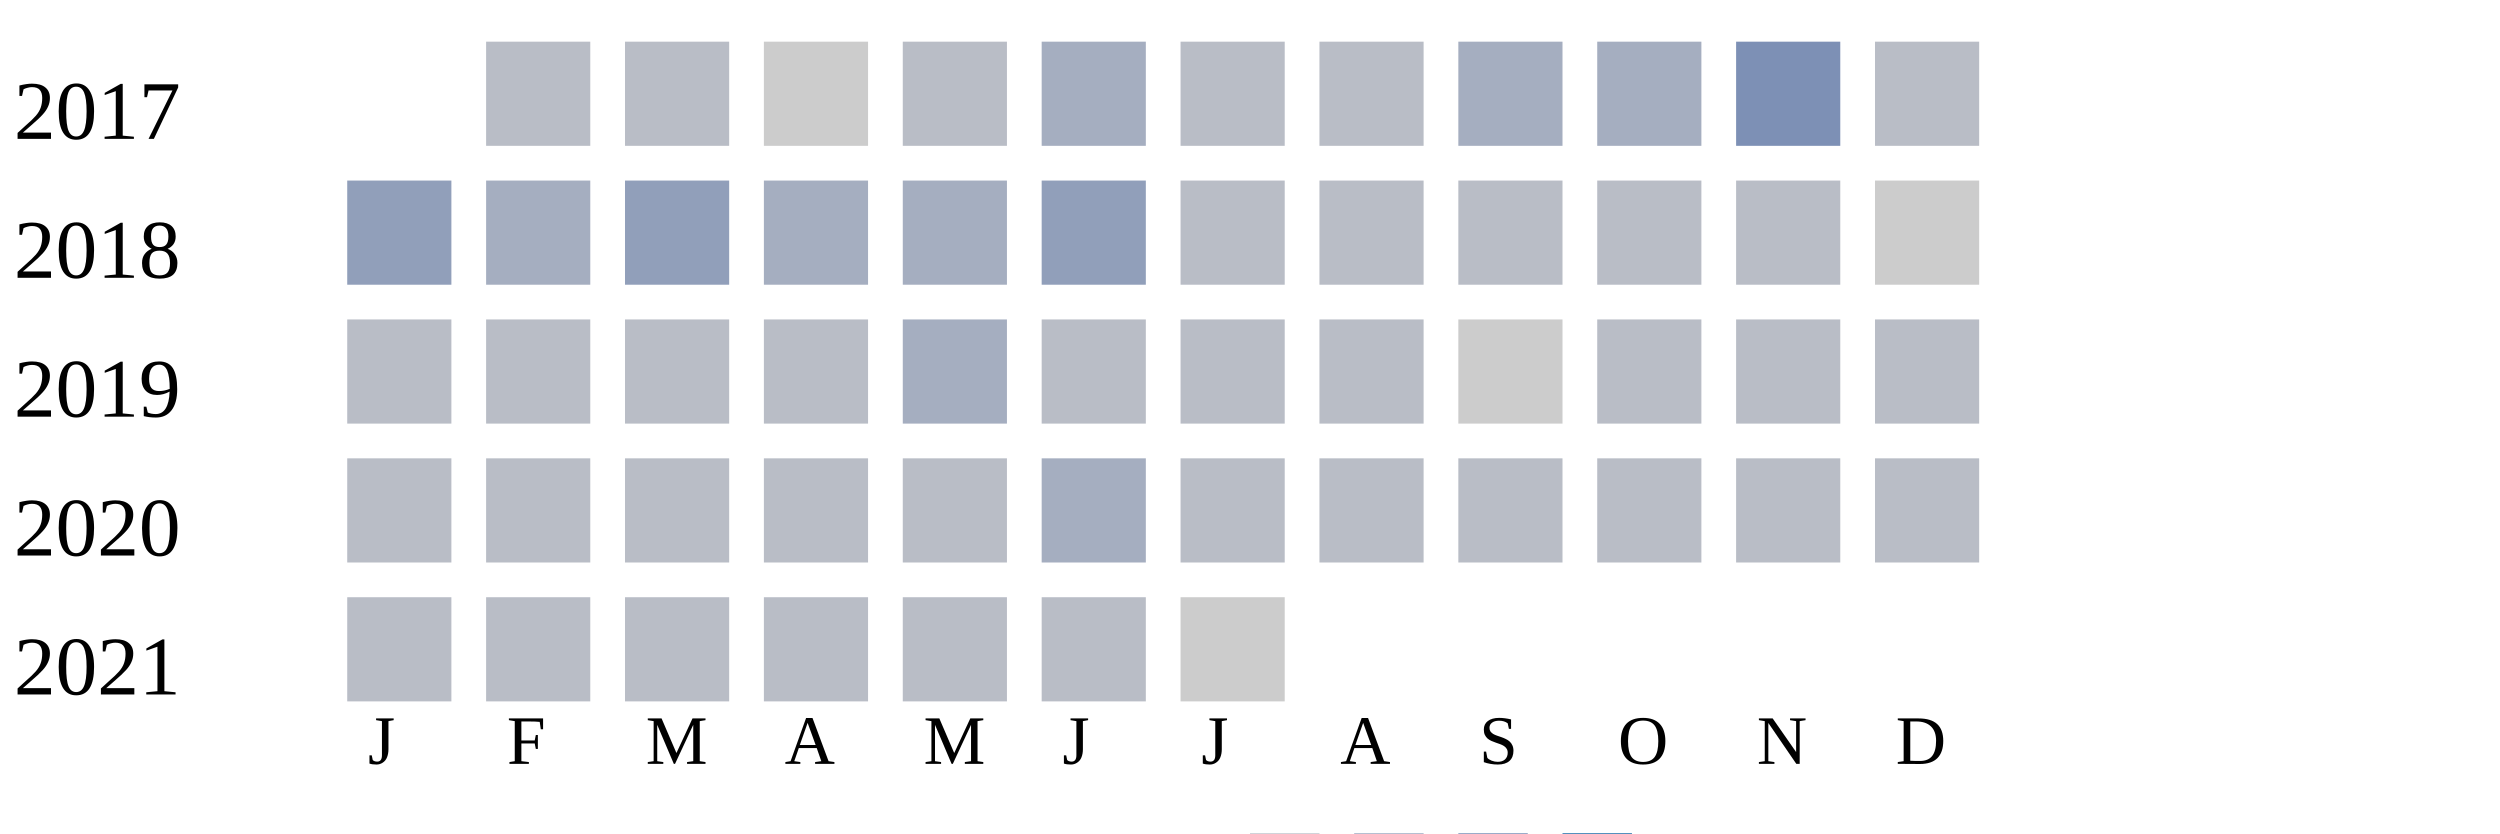
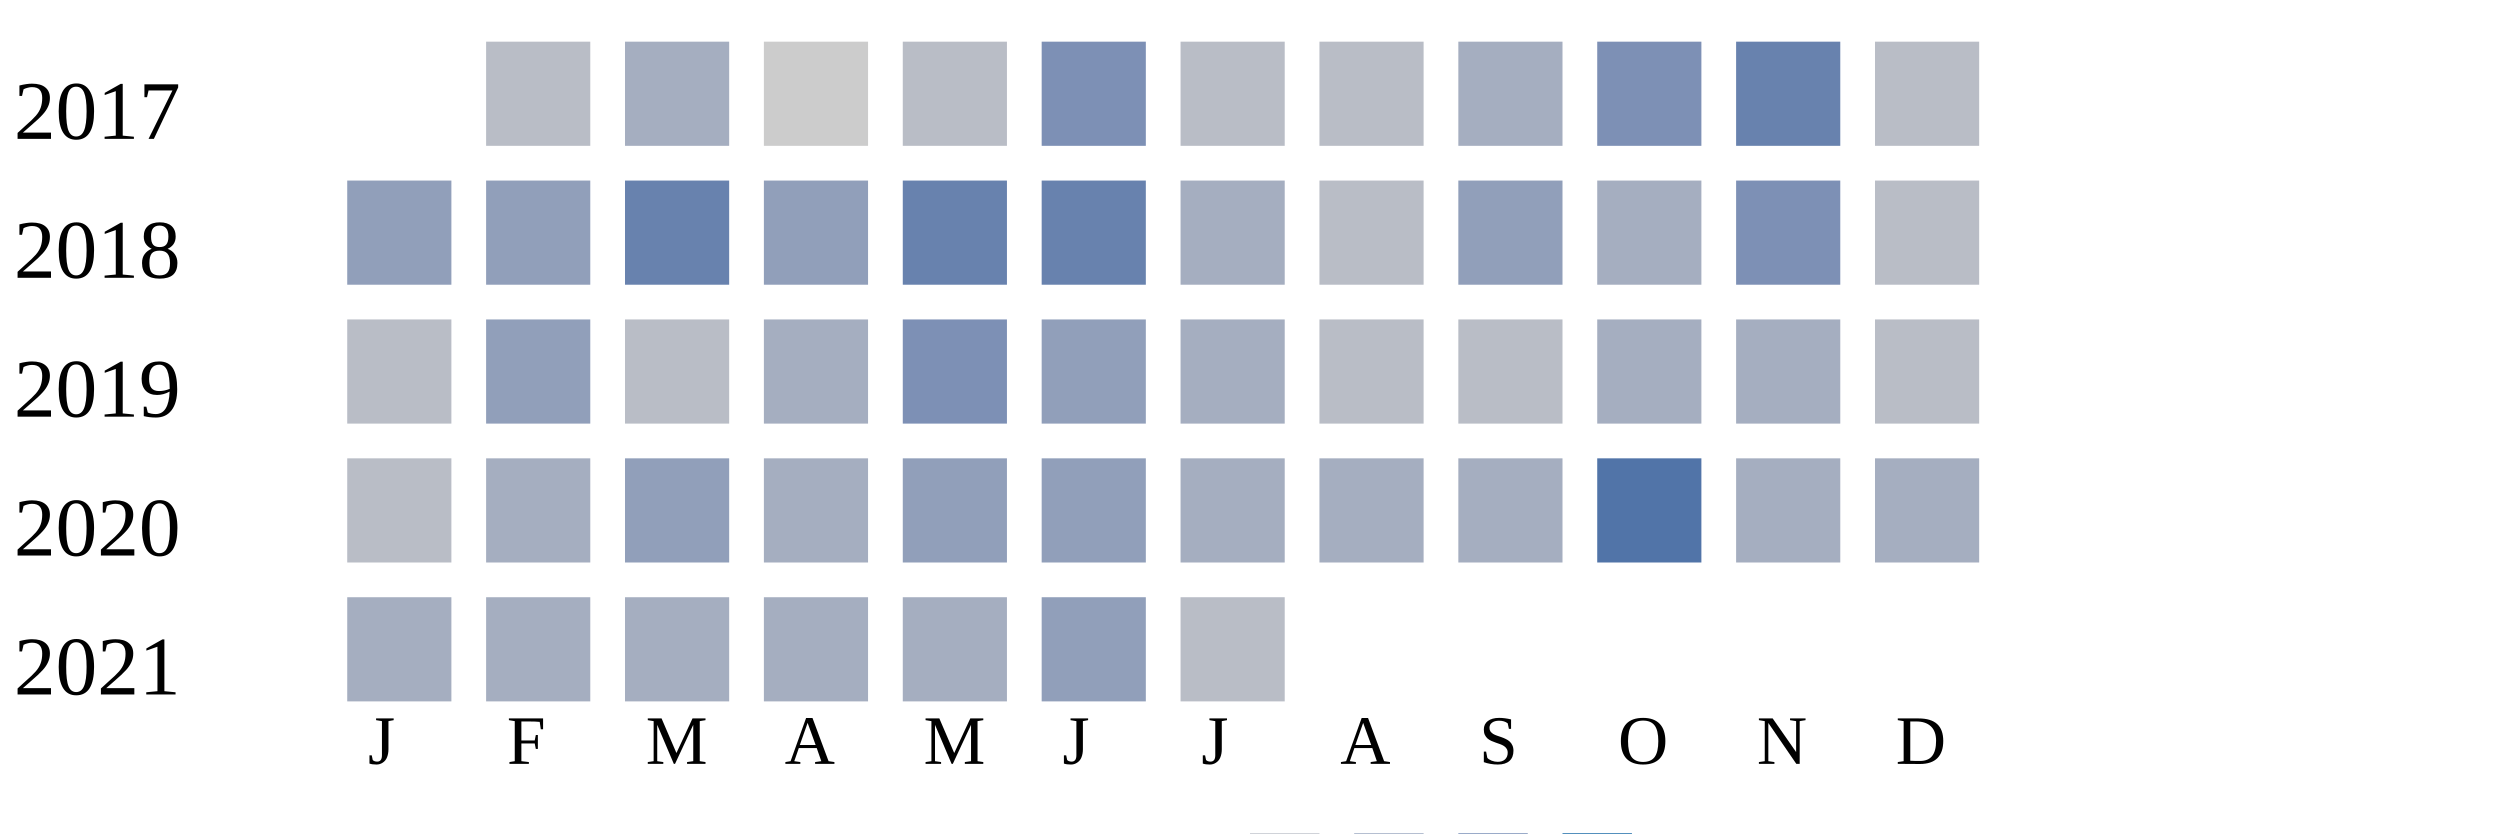
<svg xmlns="http://www.w3.org/2000/svg" width="360" height="120">
  <g transform="translate(0 0)">
    <text x="2" y="20">2017</text>
    <rect x="70" y="6" width="15" height="15" fill="#b9bdc6" />
-     <rect x="90" y="6" width="15" height="15" fill="#b9bdc6" />
+     <rect x="90" y="6" width="15" height="15" fill="#a5aec0" />
    <rect x="110" y="6" width="15" height="15" fill="#cccccc" />
    <rect x="130" y="6" width="15" height="15" fill="#b9bdc6" />
-     <rect x="150" y="6" width="15" height="15" fill="#a5aec0" />
+     <rect x="150" y="6" width="15" height="15" fill="#7d90b5" />
    <rect x="170" y="6" width="15" height="15" fill="#b9bdc6" />
    <rect x="190" y="6" width="15" height="15" fill="#b9bdc6" />
    <rect x="210" y="6" width="15" height="15" fill="#a5aec0" />
-     <rect x="230" y="6" width="15" height="15" fill="#a5aec0" />
-     <rect x="250" y="6" width="15" height="15" fill="#7d90b5" />
+     <rect x="230" y="6" width="15" height="15" fill="#7d90b5" />
+     <rect x="250" y="6" width="15" height="15" fill="#6882ae" />
    <rect x="270" y="6" width="15" height="15" fill="#b9bdc6" />
  </g>
  <g transform="translate(0 20)">
    <text x="2" y="20">2018</text>
    <rect x="50" y="6" width="15" height="15" fill="#919fba" />
-     <rect x="70" y="6" width="15" height="15" fill="#a5aec0" />
-     <rect x="90" y="6" width="15" height="15" fill="#919fba" />
-     <rect x="110" y="6" width="15" height="15" fill="#a5aec0" />
-     <rect x="130" y="6" width="15" height="15" fill="#a5aec0" />
-     <rect x="150" y="6" width="15" height="15" fill="#919fba" />
-     <rect x="170" y="6" width="15" height="15" fill="#b9bdc6" />
+     <rect x="70" y="6" width="15" height="15" fill="#919fba" />
+     <rect x="90" y="6" width="15" height="15" fill="#6882ae" />
+     <rect x="110" y="6" width="15" height="15" fill="#919fba" />
+     <rect x="130" y="6" width="15" height="15" fill="#6882ae" />
+     <rect x="150" y="6" width="15" height="15" fill="#6882ae" />
+     <rect x="170" y="6" width="15" height="15" fill="#a5aec0" />
    <rect x="190" y="6" width="15" height="15" fill="#b9bdc6" />
-     <rect x="210" y="6" width="15" height="15" fill="#b9bdc6" />
-     <rect x="230" y="6" width="15" height="15" fill="#b9bdc6" />
-     <rect x="250" y="6" width="15" height="15" fill="#b9bdc6" />
-     <rect x="270" y="6" width="15" height="15" fill="#cccccc" />
+     <rect x="210" y="6" width="15" height="15" fill="#919fba" />
+     <rect x="230" y="6" width="15" height="15" fill="#a5aec0" />
+     <rect x="250" y="6" width="15" height="15" fill="#7d90b5" />
+     <rect x="270" y="6" width="15" height="15" fill="#b9bdc6" />
  </g>
  <g transform="translate(0 40)">
    <text x="2" y="20">2019</text>
    <rect x="50" y="6" width="15" height="15" fill="#b9bdc6" />
-     <rect x="70" y="6" width="15" height="15" fill="#b9bdc6" />
+     <rect x="70" y="6" width="15" height="15" fill="#919fba" />
    <rect x="90" y="6" width="15" height="15" fill="#b9bdc6" />
-     <rect x="110" y="6" width="15" height="15" fill="#b9bdc6" />
-     <rect x="130" y="6" width="15" height="15" fill="#a5aec0" />
-     <rect x="150" y="6" width="15" height="15" fill="#b9bdc6" />
-     <rect x="170" y="6" width="15" height="15" fill="#b9bdc6" />
+     <rect x="110" y="6" width="15" height="15" fill="#a5aec0" />
+     <rect x="130" y="6" width="15" height="15" fill="#7d90b5" />
+     <rect x="150" y="6" width="15" height="15" fill="#919fba" />
+     <rect x="170" y="6" width="15" height="15" fill="#a5aec0" />
    <rect x="190" y="6" width="15" height="15" fill="#b9bdc6" />
-     <rect x="210" y="6" width="15" height="15" fill="#cccccc" />
-     <rect x="230" y="6" width="15" height="15" fill="#b9bdc6" />
-     <rect x="250" y="6" width="15" height="15" fill="#b9bdc6" />
+     <rect x="210" y="6" width="15" height="15" fill="#b9bdc6" />
+     <rect x="230" y="6" width="15" height="15" fill="#a5aec0" />
+     <rect x="250" y="6" width="15" height="15" fill="#a5aec0" />
    <rect x="270" y="6" width="15" height="15" fill="#b9bdc6" />
  </g>
  <g transform="translate(0 60)">
    <text x="2" y="20">2020</text>
    <rect x="50" y="6" width="15" height="15" fill="#b9bdc6" />
-     <rect x="70" y="6" width="15" height="15" fill="#b9bdc6" />
-     <rect x="90" y="6" width="15" height="15" fill="#b9bdc6" />
-     <rect x="110" y="6" width="15" height="15" fill="#b9bdc6" />
-     <rect x="130" y="6" width="15" height="15" fill="#b9bdc6" />
-     <rect x="150" y="6" width="15" height="15" fill="#a5aec0" />
-     <rect x="170" y="6" width="15" height="15" fill="#b9bdc6" />
-     <rect x="190" y="6" width="15" height="15" fill="#b9bdc6" />
-     <rect x="210" y="6" width="15" height="15" fill="#b9bdc6" />
-     <rect x="230" y="6" width="15" height="15" fill="#b9bdc6" />
-     <rect x="250" y="6" width="15" height="15" fill="#b9bdc6" />
-     <rect x="270" y="6" width="15" height="15" fill="#b9bdc6" />
+     <rect x="70" y="6" width="15" height="15" fill="#a5aec0" />
+     <rect x="90" y="6" width="15" height="15" fill="#919fba" />
+     <rect x="110" y="6" width="15" height="15" fill="#a5aec0" />
+     <rect x="130" y="6" width="15" height="15" fill="#919fba" />
+     <rect x="150" y="6" width="15" height="15" fill="#919fba" />
+     <rect x="170" y="6" width="15" height="15" fill="#a5aec0" />
+     <rect x="190" y="6" width="15" height="15" fill="#a5aec0" />
+     <rect x="210" y="6" width="15" height="15" fill="#a5aec0" />
+     <rect x="230" y="6" width="15" height="15" fill="#5174a8" />
+     <rect x="250" y="6" width="15" height="15" fill="#a5aec0" />
+     <rect x="270" y="6" width="15" height="15" fill="#a5aec0" />
  </g>
  <g transform="translate(0 80)">
    <text x="2" y="20">2021</text>
-     <rect x="50" y="6" width="15" height="15" fill="#b9bdc6" />
-     <rect x="70" y="6" width="15" height="15" fill="#b9bdc6" />
-     <rect x="90" y="6" width="15" height="15" fill="#b9bdc6" />
-     <rect x="110" y="6" width="15" height="15" fill="#b9bdc6" />
-     <rect x="130" y="6" width="15" height="15" fill="#b9bdc6" />
-     <rect x="150" y="6" width="15" height="15" fill="#b9bdc6" />
-     <rect x="170" y="6" width="15" height="15" fill="#cccccc" />
+     <rect x="50" y="6" width="15" height="15" fill="#a5aec0" />
+     <rect x="70" y="6" width="15" height="15" fill="#a5aec0" />
+     <rect x="90" y="6" width="15" height="15" fill="#a5aec0" />
+     <rect x="110" y="6" width="15" height="15" fill="#a5aec0" />
+     <rect x="130" y="6" width="15" height="15" fill="#a5aec0" />
+     <rect x="150" y="6" width="15" height="15" fill="#919fba" />
+     <rect x="170" y="6" width="15" height="15" fill="#b9bdc6" />
  </g>
  <text style="font-size: 10px; text-align: center" x="53" y="110">J</text>
  <text style="font-size: 10px; text-align: center" x="73" y="110">F</text>
  <text style="font-size: 10px; text-align: center" x="93" y="110">M</text>
  <text style="font-size: 10px; text-align: center" x="113" y="110">A</text>
  <text style="font-size: 10px; text-align: center" x="133" y="110">M</text>
  <text style="font-size: 10px; text-align: center" x="153" y="110">J</text>
  <text style="font-size: 10px; text-align: center" x="173" y="110">J</text>
  <text style="font-size: 10px; text-align: center" x="193" y="110">A</text>
  <text style="font-size: 10px; text-align: center" x="213" y="110">S</text>
  <text style="font-size: 10px; text-align: center" x="233" y="110">O</text>
  <text style="font-size: 10px; text-align: center" x="253" y="110">N</text>
  <text style="font-size: 10px; text-align: center" x="273" y="110">D</text>
  <text style="font-size: 10px;" x="155" y="129">Less</text>
  <rect fill="#b9bdc6" width="10" height="10" x="180" y="120" />
  <rect fill="#919fba" width="10" height="10" x="195" y="120" />
  <rect fill="#6882ae" width="10" height="10" x="210" y="120" />
  <rect fill="#005a9c" width="10" height="10" x="225" y="120" />
  <text x="240" y="129" style="font-size: 10px;">More</text>
</svg>
